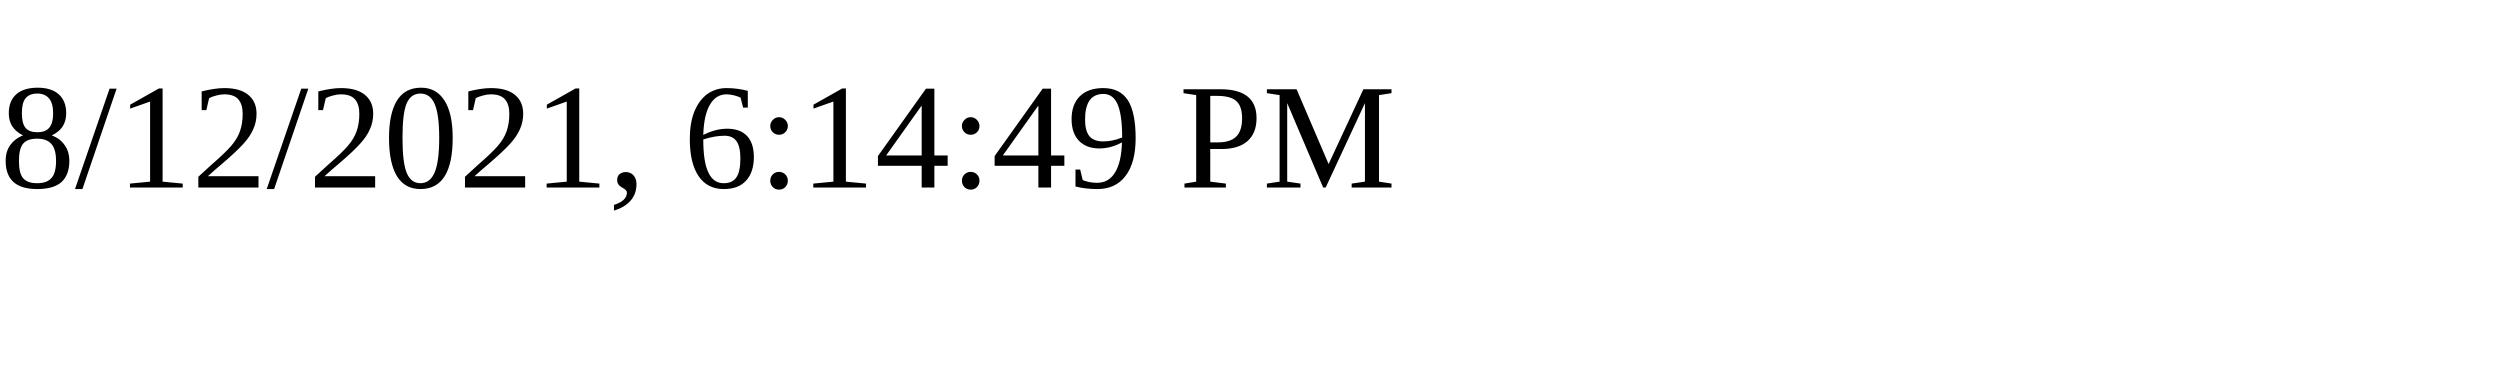
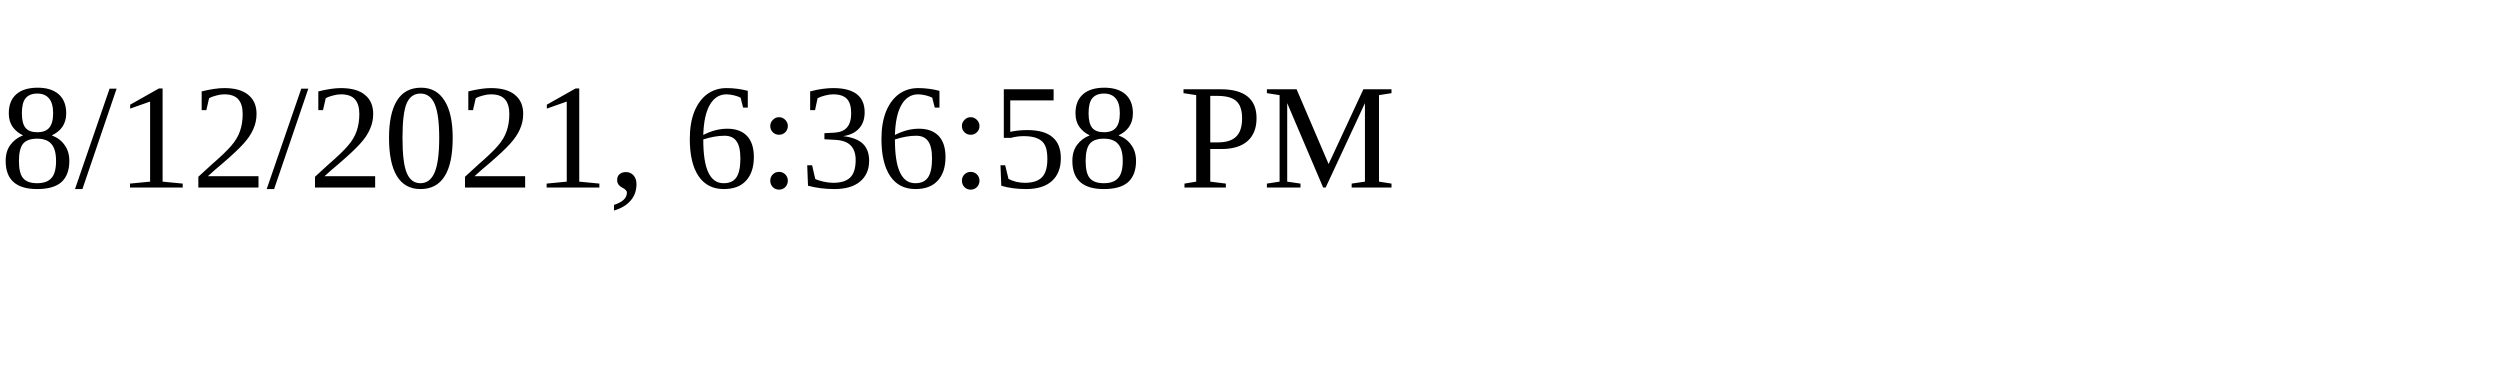
<svg xmlns="http://www.w3.org/2000/svg" height="30" width="200">
-   <text x="0" y="15">8/12/2021, 6:14:49 PM</text>
+   <text x="0" y="15">8/12/2021, 6:36:58 PM</text>
</svg>
